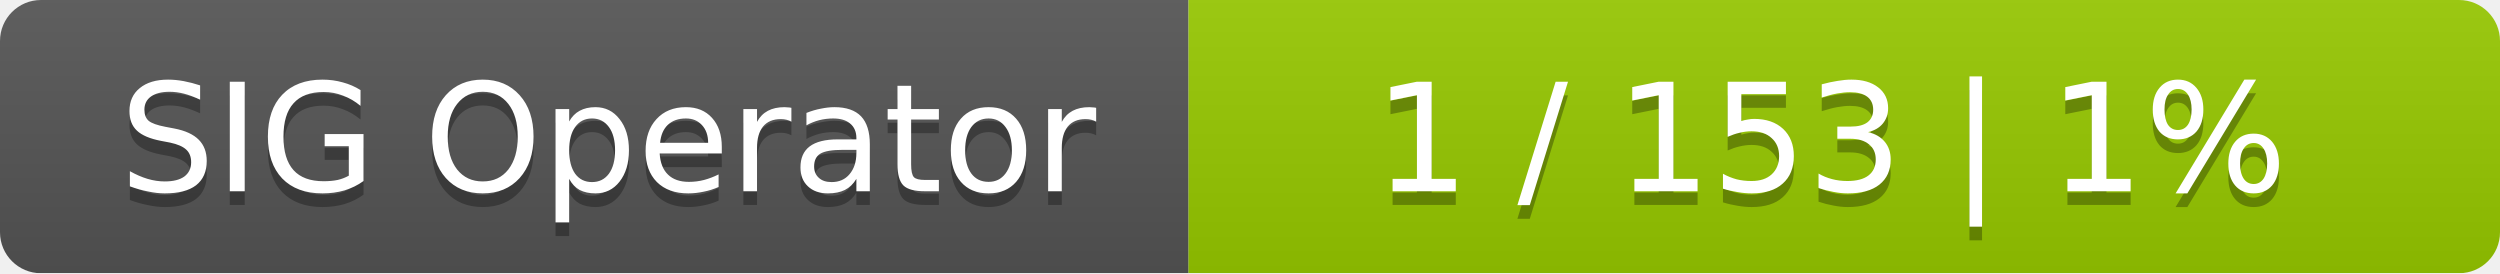
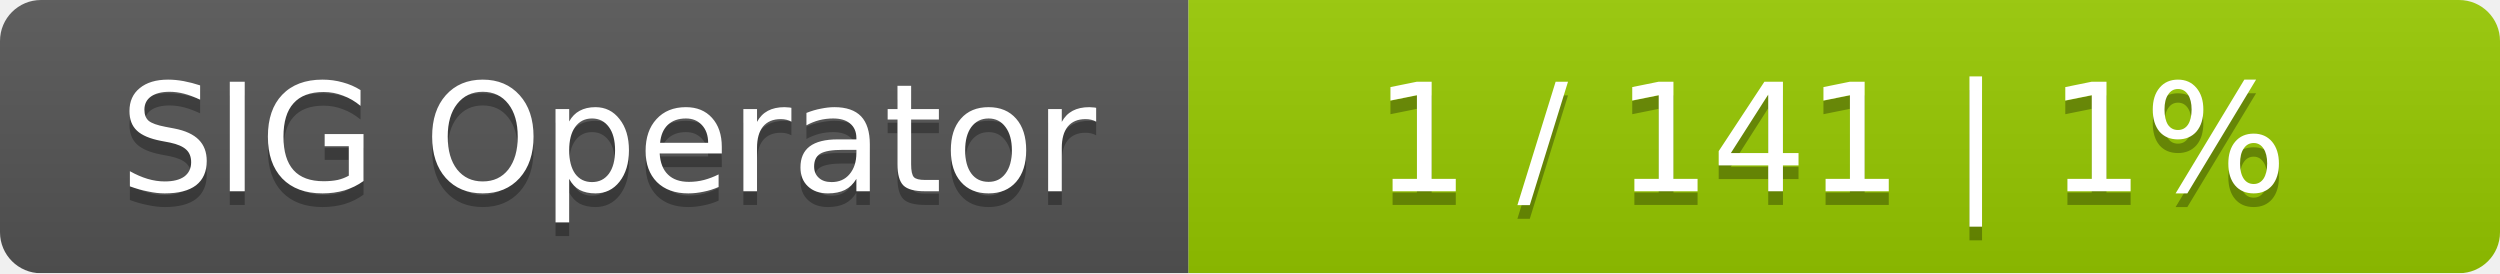
<svg xmlns="http://www.w3.org/2000/svg" width="183" height="20">
  <linearGradient id="smooth" x2="0" y2="100%">
    <stop offset="0" stop-color="#bbb" stop-opacity=".1" />
    <stop offset="1" stop-opacity=".1" />
  </linearGradient>
  <mask id="round">
    <rect width="183" height="20" rx="3" fill="#fff" />
  </mask>
  <g mask="url(#round)">
    <rect width="87" height="20" fill="#555" />
    <rect x="87" width="96" height="20" fill="#97ca00" />
    <rect width="183" height="20" fill="url(#smooth)" />
  </g>
  <g fill="#fff" text-anchor="middle" font-family="DejaVu Sans,Verdana,Geneva,sans-serif" font-size="11">
    <text x="44.5" y="15" fill="#010101" fill-opacity=".3">SIG Operator</text>
    <text x="44.5" y="14">SIG Operator</text>
-     <text x="134" y="15" fill="#010101" fill-opacity=".3">1 / 153    |    1%</text>
-     <text x="134" y="14">1 / 153    |    1%</text>
+     <text x="134" y="15" fill="#010101" fill-opacity=".3">1 / 141    |    1%</text>
+     <text x="134" y="14">1 / 141    |    1%</text>
  </g>
</svg>
